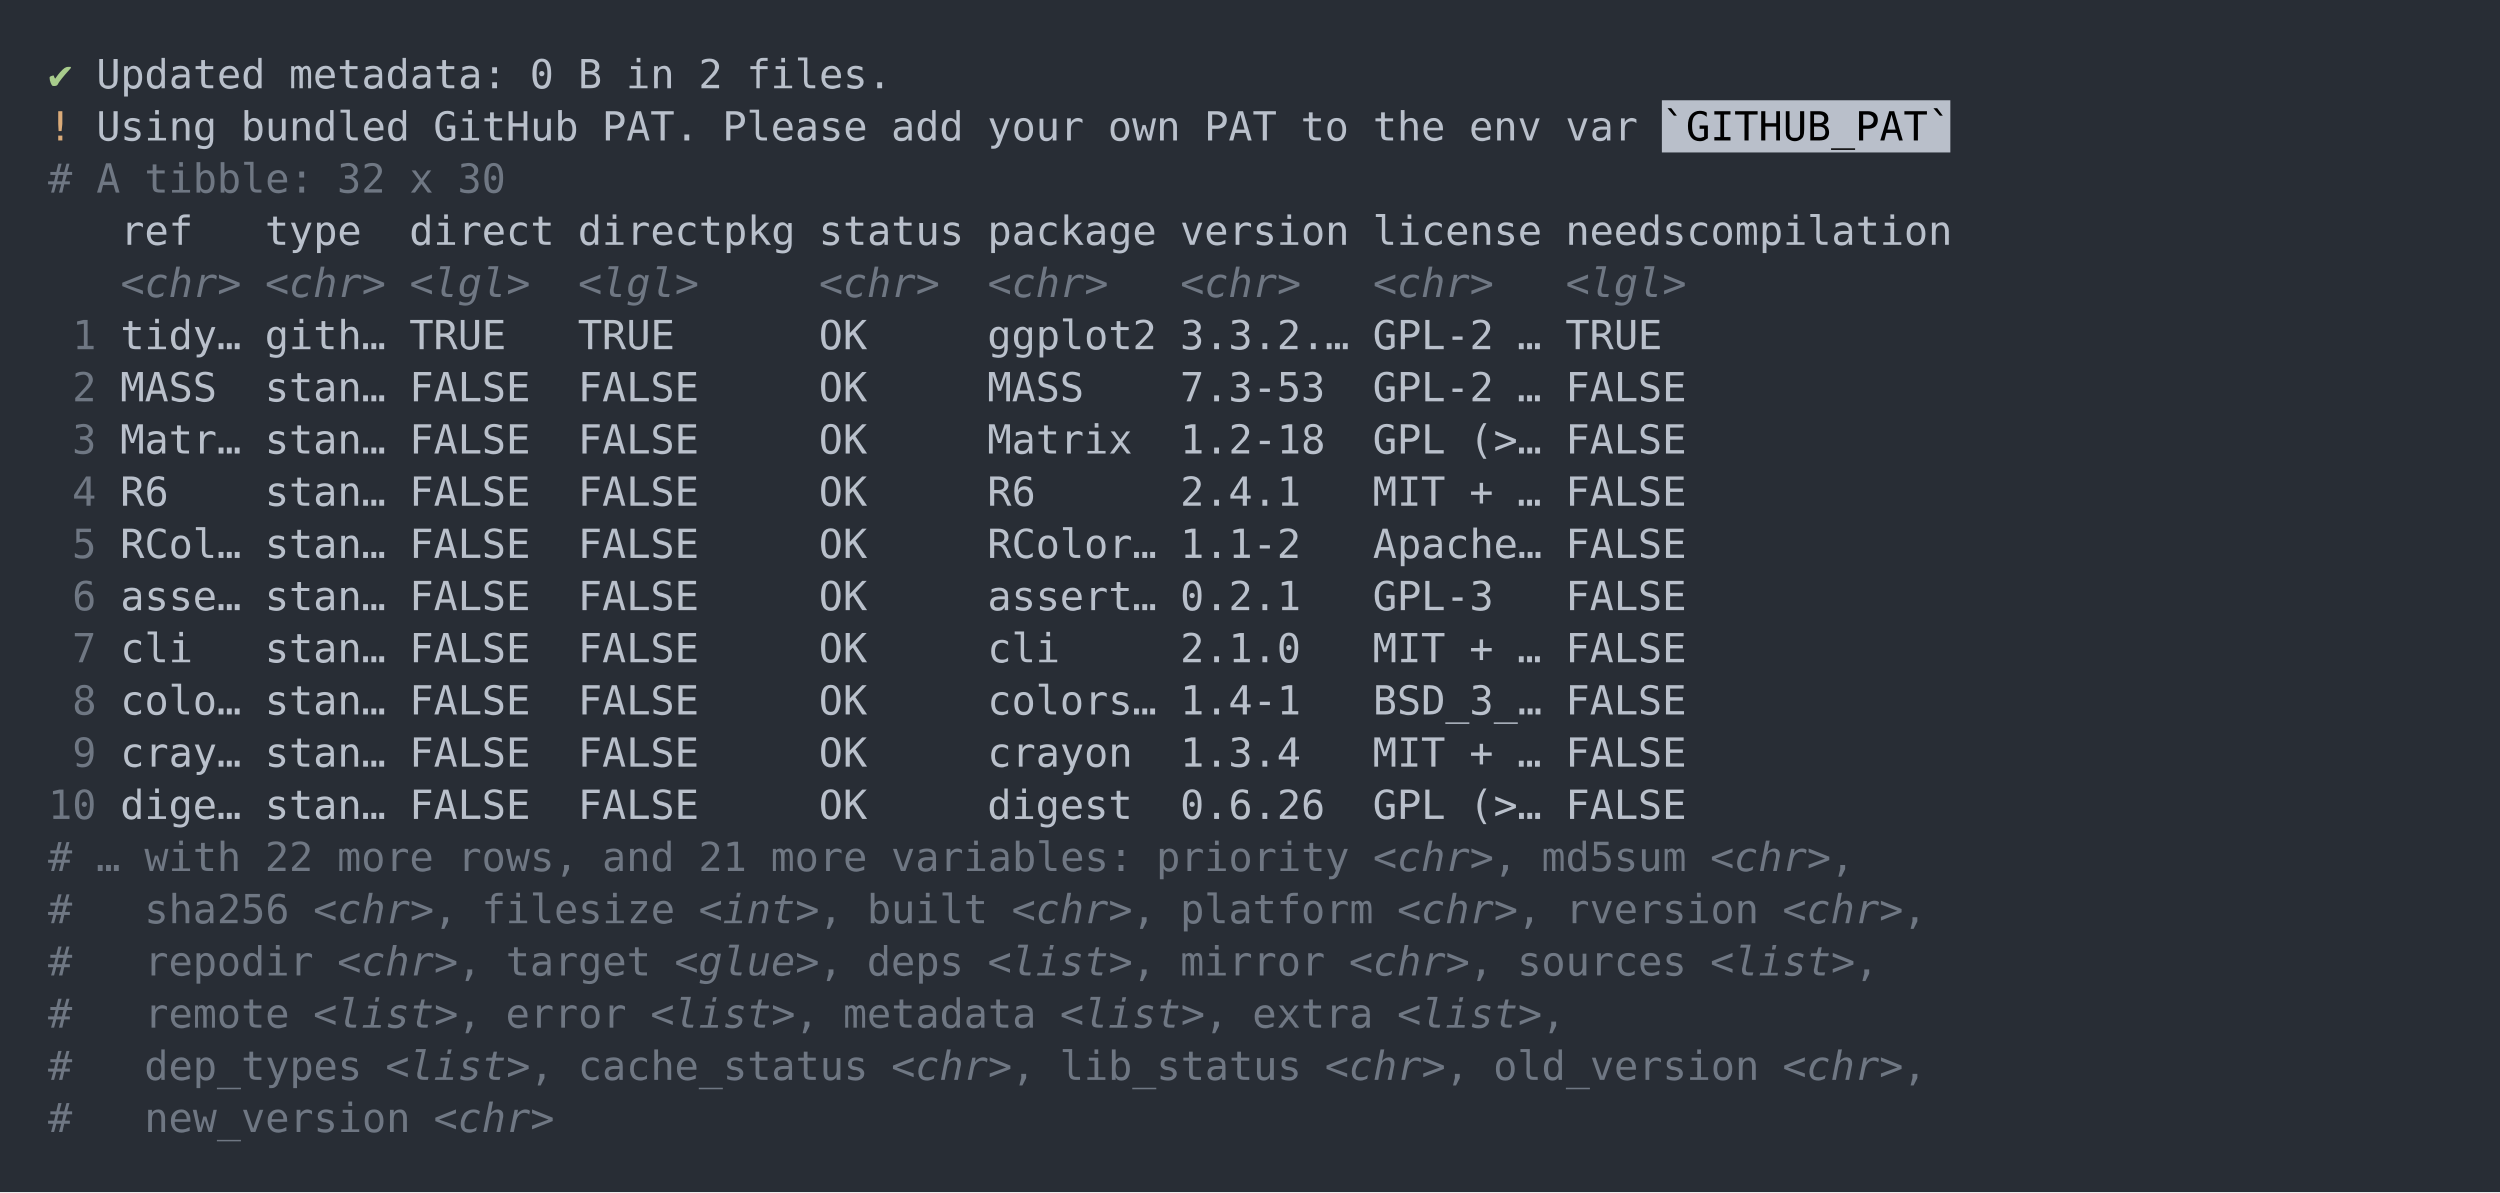
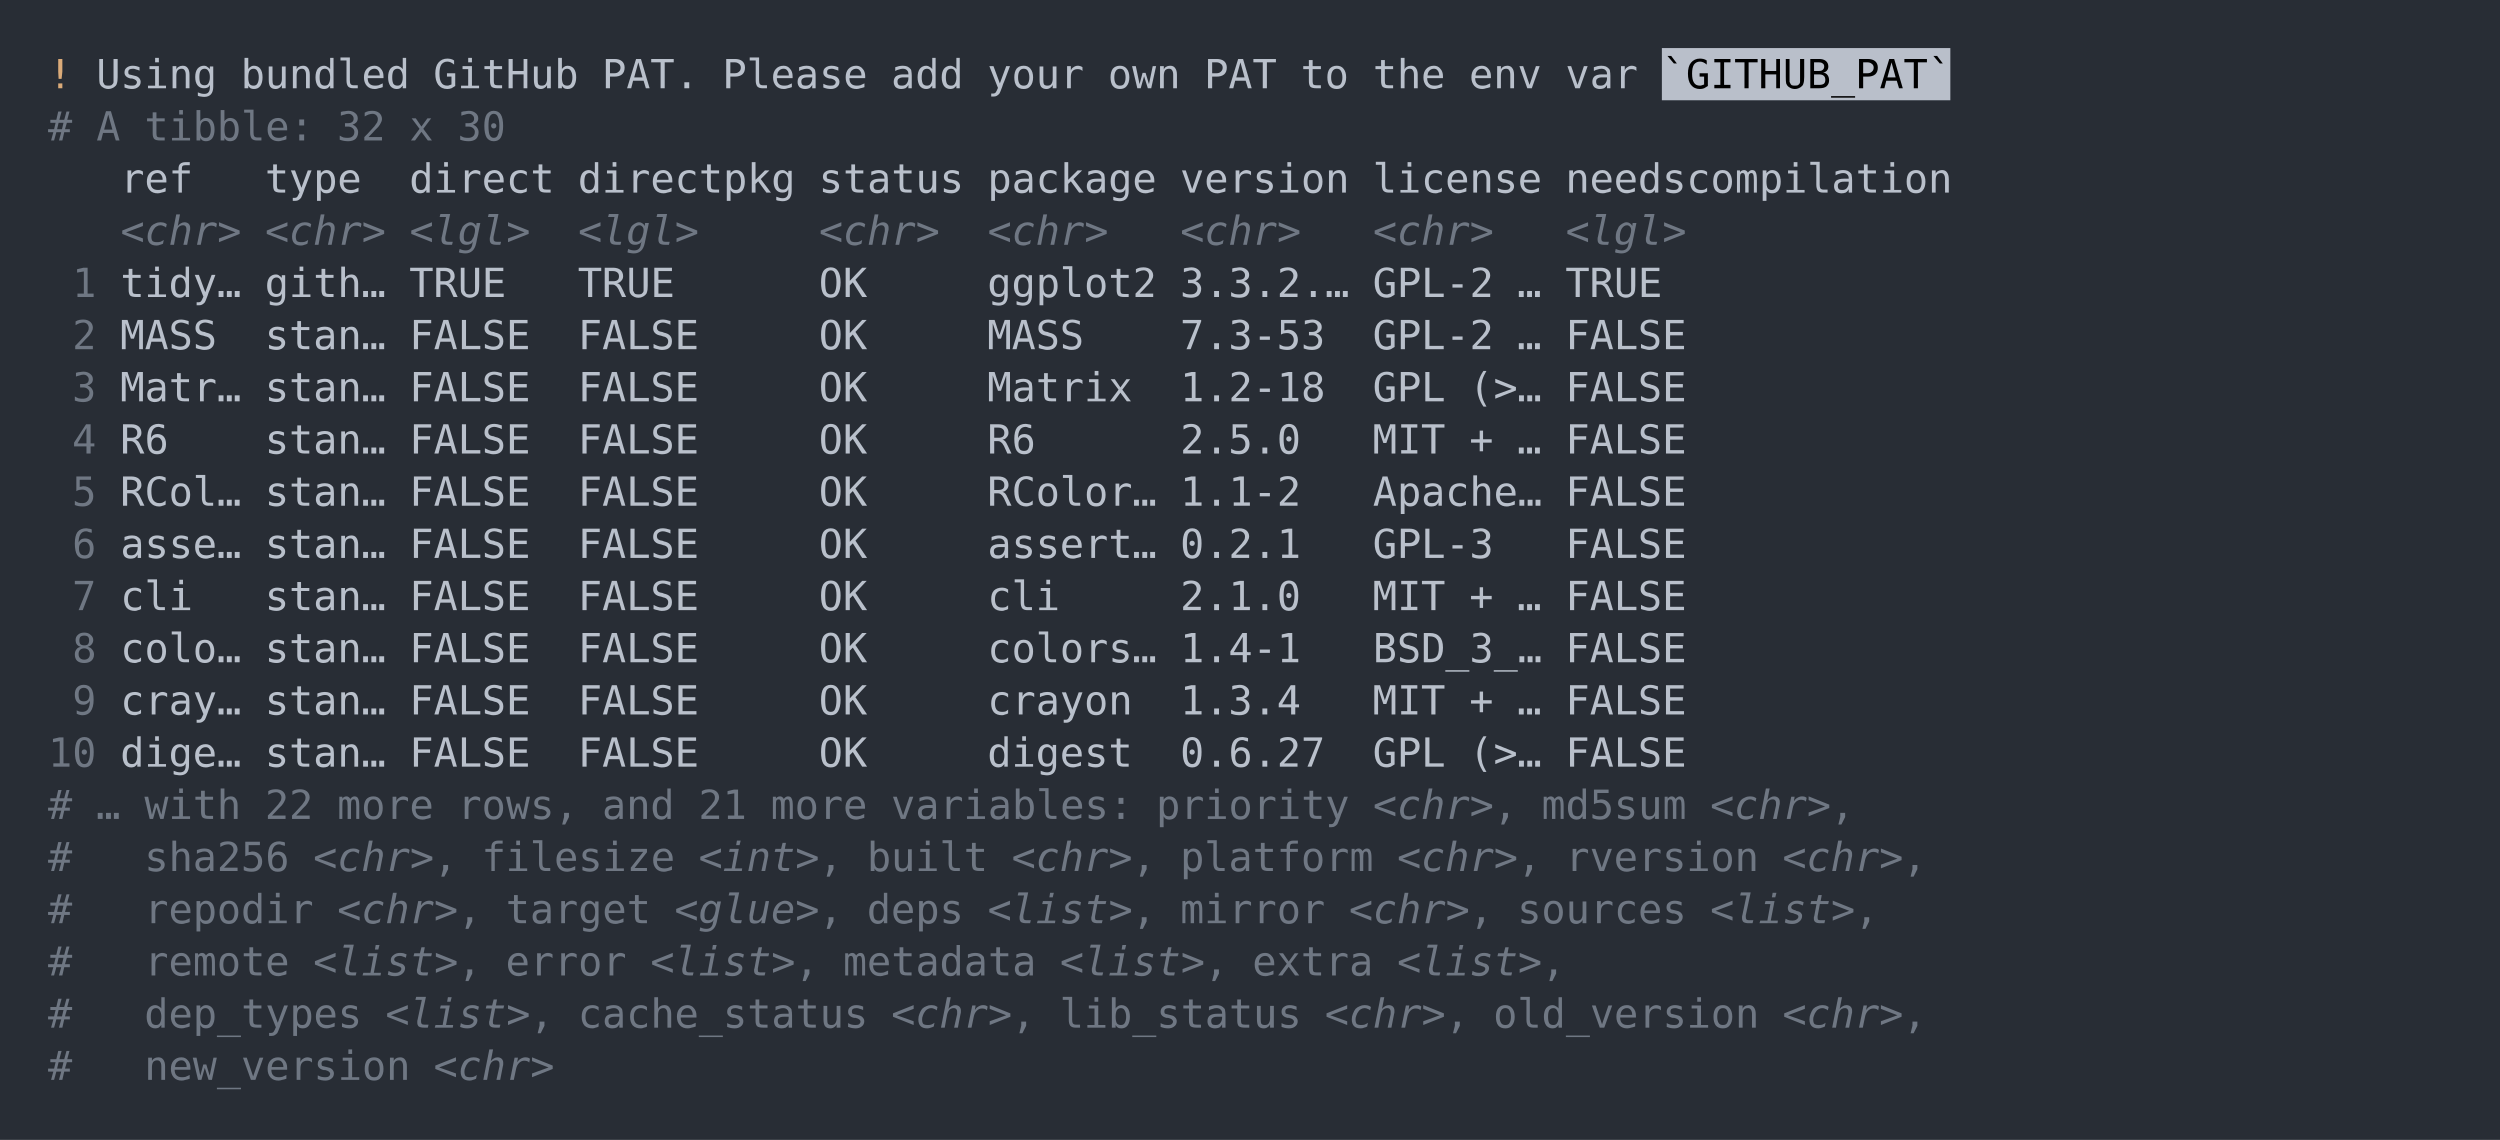
- <svg xmlns="http://www.w3.org/2000/svg" xmlns:xlink="http://www.w3.org/1999/xlink" width="1040" height="495.91">
-   <rect width="1040" height="495.91" rx="0" ry="0" class="a" />
-   <svg height="455.91" viewBox="0 0 100 45.591" width="1000" x="20" y="20">
-     <style>.a{fill:rgb(40,45,53)}.b{font-family:'Fira Code',Monaco,Consolas,Menlo,'Bitstream Vera Sans Mono','Powerline Symbols',monospace}.c{fill:transparent}.d{fill:rgb(168,204,140);white-space:pre}.e{fill:rgb(185,192,203);white-space:pre}.f{fill:rgb(219,171,121);white-space:pre}.g{fill:rgb(185,191,202)}.h{white-space:pre}.i{fill:rgb(111,119,131);white-space:pre}.j{fill:rgb(111,119,131);font-style:italic;white-space:pre}</style>
+ <svg xmlns="http://www.w3.org/2000/svg" xmlns:xlink="http://www.w3.org/1999/xlink" width="1040" height="474.2">
+   <rect width="1040" height="474.2" rx="0" ry="0" class="a" />
+   <svg height="434.2" viewBox="0 0 100 43.42" width="1000" x="20" y="20">
+     <style>.a{fill:rgb(40,45,53)}.b{font-family:'Fira Code',Monaco,Consolas,Menlo,'Bitstream Vera Sans Mono','Powerline Symbols',monospace}.c{fill:transparent}.d{fill:rgb(219,171,121);white-space:pre}.e{fill:rgb(185,192,203);white-space:pre}.f{fill:rgb(185,191,202)}.g{white-space:pre}.h{fill:rgb(111,119,131);white-space:pre}.i{fill:rgb(111,119,131);font-style:italic;white-space:pre}</style>
    <g font-family="'Fira Code',Monaco,Consolas,Menlo,'Bitstream Vera Sans Mono','Powerline Symbols',monospace" font-size="1.67" class="b">
      <defs>
        <symbol id="a">
-           <rect height="22" width="100" x="0" y="0" class="c" />
+           <rect height="21" width="100" x="0" y="0" class="c" />
        </symbol>
      </defs>
-       <rect height="45.591" width="100" class="a" />
+       <rect height="43.42" width="100" class="a" />
      <svg x="0" y="0" width="100">
        <svg x="0">
          <use xlink:href="#a" />
-           <text x="0" y="1.67" class="d">✔</text>
-           <text x="2.004" y="1.67" class="e">Updated</text>
-           <text x="10.02" y="1.67" class="e">metadata:</text>
-           <text x="20.04" y="1.67" class="e">0</text>
-           <text x="22.044" y="1.67" class="e">B</text>
-           <text x="24.048" y="1.67" class="e">in</text>
-           <text x="27.054" y="1.67" class="e">2</text>
-           <text x="29.058" y="1.67" class="e">files.</text>
-           <text x="0" y="3.841" class="f">!</text>
-           <text x="2.004" y="3.841" class="e">Using</text>
-           <text x="8.016" y="3.841" class="e">bundled</text>
-           <text x="16.032" y="3.841" class="e">GitHub</text>
-           <text x="23.046" y="3.841" class="e">PAT.</text>
-           <text x="28.056" y="3.841" class="e">Please</text>
-           <text x="35.07" y="3.841" class="e">add</text>
-           <text x="39.078" y="3.841" class="e">your</text>
-           <text x="44.088" y="3.841" class="e">own</text>
-           <text x="48.096" y="3.841" class="e">PAT</text>
-           <text x="52.104" y="3.841" class="e">to</text>
-           <text x="55.11" y="3.841" class="e">the</text>
-           <text x="59.118" y="3.841" class="e">env</text>
-           <text x="63.126" y="3.841" class="e">var</text>
-           <rect height="2.171" width="12" x="67.134" y="2.171" class="g" />
-           <text x="67.134" y="3.841" class="h">`GITHUB_PAT`</text>
-           <text x="0" y="6.012" class="i">#</text>
-           <text x="2.004" y="6.012" class="i">A</text>
-           <text x="4.008" y="6.012" class="i">tibble:</text>
-           <text x="12.024" y="6.012" class="i">32</text>
-           <text x="15.03" y="6.012" class="i">x</text>
-           <text x="17.034" y="6.012" class="i">30</text>
-           <text x="3.006" y="8.183" class="e">ref</text>
-           <text x="9.018" y="8.183" class="e">type</text>
-           <text x="15.03" y="8.183" class="e">direct</text>
-           <text x="22.044" y="8.183" class="e">directpkg</text>
-           <text x="32.064" y="8.183" class="e">status</text>
-           <text x="39.078" y="8.183" class="e">package</text>
-           <text x="47.094" y="8.183" class="e">version</text>
-           <text x="55.11" y="8.183" class="e">license</text>
-           <text x="63.126" y="8.183" class="e">needscompilation</text>
-           <text x="3.006" y="10.354" class="j">&lt;chr&gt;</text>
-           <text x="9.018" y="10.354" class="j">&lt;chr&gt;</text>
-           <text x="15.03" y="10.354" class="j">&lt;lgl&gt;</text>
-           <text x="22.044" y="10.354" class="j">&lt;lgl&gt;</text>
-           <text x="32.064" y="10.354" class="j">&lt;chr&gt;</text>
-           <text x="39.078" y="10.354" class="j">&lt;chr&gt;</text>
-           <text x="47.094" y="10.354" class="j">&lt;chr&gt;</text>
-           <text x="55.11" y="10.354" class="j">&lt;chr&gt;</text>
-           <text x="63.126" y="10.354" class="j">&lt;lgl&gt;</text>
-           <text x="1.002" y="12.525" class="i">1</text>
-           <text x="3.006" y="12.525" class="e">tidy…</text>
-           <text x="9.018" y="12.525" class="e">gith…</text>
-           <text x="15.03" y="12.525" class="e">TRUE</text>
-           <text x="22.044" y="12.525" class="e">TRUE</text>
+           <text x="0" y="1.67" class="d">!</text>
+           <text x="2.004" y="1.67" class="e">Using</text>
+           <text x="8.016" y="1.67" class="e">bundled</text>
+           <text x="16.032" y="1.67" class="e">GitHub</text>
+           <text x="23.046" y="1.67" class="e">PAT.</text>
+           <text x="28.056" y="1.67" class="e">Please</text>
+           <text x="35.07" y="1.67" class="e">add</text>
+           <text x="39.078" y="1.67" class="e">your</text>
+           <text x="44.088" y="1.67" class="e">own</text>
+           <text x="48.096" y="1.67" class="e">PAT</text>
+           <text x="52.104" y="1.67" class="e">to</text>
+           <text x="55.11" y="1.67" class="e">the</text>
+           <text x="59.118" y="1.67" class="e">env</text>
+           <text x="63.126" y="1.67" class="e">var</text>
+           <rect height="2.171" width="12" x="67.134" y="0" class="f" />
+           <text x="67.134" y="1.67" class="g">`GITHUB_PAT`</text>
+           <text x="0" y="3.841" class="h">#</text>
+           <text x="2.004" y="3.841" class="h">A</text>
+           <text x="4.008" y="3.841" class="h">tibble:</text>
+           <text x="12.024" y="3.841" class="h">32</text>
+           <text x="15.03" y="3.841" class="h">x</text>
+           <text x="17.034" y="3.841" class="h">30</text>
+           <text x="3.006" y="6.012" class="e">ref</text>
+           <text x="9.018" y="6.012" class="e">type</text>
+           <text x="15.03" y="6.012" class="e">direct</text>
+           <text x="22.044" y="6.012" class="e">directpkg</text>
+           <text x="32.064" y="6.012" class="e">status</text>
+           <text x="39.078" y="6.012" class="e">package</text>
+           <text x="47.094" y="6.012" class="e">version</text>
+           <text x="55.11" y="6.012" class="e">license</text>
+           <text x="63.126" y="6.012" class="e">needscompilation</text>
+           <text x="3.006" y="8.183" class="i">&lt;chr&gt;</text>
+           <text x="9.018" y="8.183" class="i">&lt;chr&gt;</text>
+           <text x="15.03" y="8.183" class="i">&lt;lgl&gt;</text>
+           <text x="22.044" y="8.183" class="i">&lt;lgl&gt;</text>
+           <text x="32.064" y="8.183" class="i">&lt;chr&gt;</text>
+           <text x="39.078" y="8.183" class="i">&lt;chr&gt;</text>
+           <text x="47.094" y="8.183" class="i">&lt;chr&gt;</text>
+           <text x="55.11" y="8.183" class="i">&lt;chr&gt;</text>
+           <text x="63.126" y="8.183" class="i">&lt;lgl&gt;</text>
+           <text x="1.002" y="10.354" class="h">1</text>
+           <text x="3.006" y="10.354" class="e">tidy…</text>
+           <text x="9.018" y="10.354" class="e">gith…</text>
+           <text x="15.03" y="10.354" class="e">TRUE</text>
+           <text x="22.044" y="10.354" class="e">TRUE</text>
+           <text x="32.064" y="10.354" class="e">OK</text>
+           <text x="39.078" y="10.354" class="e">ggplot2</text>
+           <text x="47.094" y="10.354" class="e">3.3.2.…</text>
+           <text x="55.11" y="10.354" class="e">GPL-2</text>
+           <text x="61.122" y="10.354" class="e">…</text>
+           <text x="63.126" y="10.354" class="e">TRUE</text>
+           <text x="1.002" y="12.525" class="h">2</text>
+           <text x="3.006" y="12.525" class="e">MASS</text>
+           <text x="9.018" y="12.525" class="e">stan…</text>
+           <text x="15.03" y="12.525" class="e">FALSE</text>
+           <text x="22.044" y="12.525" class="e">FALSE</text>
          <text x="32.064" y="12.525" class="e">OK</text>
-           <text x="39.078" y="12.525" class="e">ggplot2</text>
-           <text x="47.094" y="12.525" class="e">3.3.2.…</text>
+           <text x="39.078" y="12.525" class="e">MASS</text>
+           <text x="47.094" y="12.525" class="e">7.3-53</text>
          <text x="55.11" y="12.525" class="e">GPL-2</text>
          <text x="61.122" y="12.525" class="e">…</text>
-           <text x="63.126" y="12.525" class="e">TRUE</text>
-           <text x="1.002" y="14.696" class="i">2</text>
-           <text x="3.006" y="14.696" class="e">MASS</text>
+           <text x="63.126" y="12.525" class="e">FALSE</text>
+           <text x="1.002" y="14.696" class="h">3</text>
+           <text x="3.006" y="14.696" class="e">Matr…</text>
          <text x="9.018" y="14.696" class="e">stan…</text>
          <text x="15.03" y="14.696" class="e">FALSE</text>
          <text x="22.044" y="14.696" class="e">FALSE</text>
          <text x="32.064" y="14.696" class="e">OK</text>
-           <text x="39.078" y="14.696" class="e">MASS</text>
-           <text x="47.094" y="14.696" class="e">7.3-53</text>
-           <text x="55.11" y="14.696" class="e">GPL-2</text>
-           <text x="61.122" y="14.696" class="e">…</text>
+           <text x="39.078" y="14.696" class="e">Matrix</text>
+           <text x="47.094" y="14.696" class="e">1.2-18</text>
+           <text x="55.11" y="14.696" class="e">GPL</text>
+           <text x="59.118" y="14.696" class="e">(&gt;…</text>
          <text x="63.126" y="14.696" class="e">FALSE</text>
-           <text x="1.002" y="16.867" class="i">3</text>
-           <text x="3.006" y="16.867" class="e">Matr…</text>
+           <text x="1.002" y="16.867" class="h">4</text>
+           <text x="3.006" y="16.867" class="e">R6</text>
          <text x="9.018" y="16.867" class="e">stan…</text>
          <text x="15.03" y="16.867" class="e">FALSE</text>
          <text x="22.044" y="16.867" class="e">FALSE</text>
          <text x="32.064" y="16.867" class="e">OK</text>
-           <text x="39.078" y="16.867" class="e">Matrix</text>
-           <text x="47.094" y="16.867" class="e">1.2-18</text>
-           <text x="55.11" y="16.867" class="e">GPL</text>
-           <text x="59.118" y="16.867" class="e">(&gt;…</text>
+           <text x="39.078" y="16.867" class="e">R6</text>
+           <text x="47.094" y="16.867" class="e">2.5.0</text>
+           <text x="55.11" y="16.867" class="e">MIT</text>
+           <text x="59.118" y="16.867" class="e">+</text>
+           <text x="61.122" y="16.867" class="e">…</text>
          <text x="63.126" y="16.867" class="e">FALSE</text>
-           <text x="1.002" y="19.038" class="i">4</text>
-           <text x="3.006" y="19.038" class="e">R6</text>
+           <text x="1.002" y="19.038" class="h">5</text>
+           <text x="3.006" y="19.038" class="e">RCol…</text>
          <text x="9.018" y="19.038" class="e">stan…</text>
          <text x="15.03" y="19.038" class="e">FALSE</text>
          <text x="22.044" y="19.038" class="e">FALSE</text>
          <text x="32.064" y="19.038" class="e">OK</text>
-           <text x="39.078" y="19.038" class="e">R6</text>
-           <text x="47.094" y="19.038" class="e">2.4.1</text>
-           <text x="55.11" y="19.038" class="e">MIT</text>
-           <text x="59.118" y="19.038" class="e">+</text>
-           <text x="61.122" y="19.038" class="e">…</text>
+           <text x="39.078" y="19.038" class="e">RColor…</text>
+           <text x="47.094" y="19.038" class="e">1.1-2</text>
+           <text x="55.11" y="19.038" class="e">Apache…</text>
          <text x="63.126" y="19.038" class="e">FALSE</text>
-           <text x="1.002" y="21.209" class="i">5</text>
-           <text x="3.006" y="21.209" class="e">RCol…</text>
+           <text x="1.002" y="21.209" class="h">6</text>
+           <text x="3.006" y="21.209" class="e">asse…</text>
          <text x="9.018" y="21.209" class="e">stan…</text>
          <text x="15.03" y="21.209" class="e">FALSE</text>
          <text x="22.044" y="21.209" class="e">FALSE</text>
          <text x="32.064" y="21.209" class="e">OK</text>
-           <text x="39.078" y="21.209" class="e">RColor…</text>
-           <text x="47.094" y="21.209" class="e">1.1-2</text>
-           <text x="55.11" y="21.209" class="e">Apache…</text>
+           <text x="39.078" y="21.209" class="e">assert…</text>
+           <text x="47.094" y="21.209" class="e">0.2.1</text>
+           <text x="55.11" y="21.209" class="e">GPL-3</text>
          <text x="63.126" y="21.209" class="e">FALSE</text>
-           <text x="1.002" y="23.38" class="i">6</text>
-           <text x="3.006" y="23.38" class="e">asse…</text>
+           <text x="1.002" y="23.38" class="h">7</text>
+           <text x="3.006" y="23.38" class="e">cli</text>
          <text x="9.018" y="23.38" class="e">stan…</text>
          <text x="15.03" y="23.38" class="e">FALSE</text>
          <text x="22.044" y="23.38" class="e">FALSE</text>
          <text x="32.064" y="23.38" class="e">OK</text>
-           <text x="39.078" y="23.38" class="e">assert…</text>
-           <text x="47.094" y="23.38" class="e">0.2.1</text>
-           <text x="55.11" y="23.38" class="e">GPL-3</text>
+           <text x="39.078" y="23.38" class="e">cli</text>
+           <text x="47.094" y="23.38" class="e">2.1.0</text>
+           <text x="55.11" y="23.38" class="e">MIT</text>
+           <text x="59.118" y="23.38" class="e">+</text>
+           <text x="61.122" y="23.38" class="e">…</text>
          <text x="63.126" y="23.38" class="e">FALSE</text>
-           <text x="1.002" y="25.551" class="i">7</text>
-           <text x="3.006" y="25.551" class="e">cli</text>
+           <text x="1.002" y="25.551" class="h">8</text>
+           <text x="3.006" y="25.551" class="e">colo…</text>
          <text x="9.018" y="25.551" class="e">stan…</text>
          <text x="15.03" y="25.551" class="e">FALSE</text>
          <text x="22.044" y="25.551" class="e">FALSE</text>
          <text x="32.064" y="25.551" class="e">OK</text>
-           <text x="39.078" y="25.551" class="e">cli</text>
-           <text x="47.094" y="25.551" class="e">2.1.0</text>
-           <text x="55.11" y="25.551" class="e">MIT</text>
-           <text x="59.118" y="25.551" class="e">+</text>
-           <text x="61.122" y="25.551" class="e">…</text>
+           <text x="39.078" y="25.551" class="e">colors…</text>
+           <text x="47.094" y="25.551" class="e">1.4-1</text>
+           <text x="55.11" y="25.551" class="e">BSD_3_…</text>
          <text x="63.126" y="25.551" class="e">FALSE</text>
-           <text x="1.002" y="27.722" class="i">8</text>
-           <text x="3.006" y="27.722" class="e">colo…</text>
+           <text x="1.002" y="27.722" class="h">9</text>
+           <text x="3.006" y="27.722" class="e">cray…</text>
          <text x="9.018" y="27.722" class="e">stan…</text>
          <text x="15.03" y="27.722" class="e">FALSE</text>
          <text x="22.044" y="27.722" class="e">FALSE</text>
          <text x="32.064" y="27.722" class="e">OK</text>
-           <text x="39.078" y="27.722" class="e">colors…</text>
-           <text x="47.094" y="27.722" class="e">1.4-1</text>
-           <text x="55.11" y="27.722" class="e">BSD_3_…</text>
+           <text x="39.078" y="27.722" class="e">crayon</text>
+           <text x="47.094" y="27.722" class="e">1.3.4</text>
+           <text x="55.11" y="27.722" class="e">MIT</text>
+           <text x="59.118" y="27.722" class="e">+</text>
+           <text x="61.122" y="27.722" class="e">…</text>
          <text x="63.126" y="27.722" class="e">FALSE</text>
-           <text x="1.002" y="29.893" class="i">9</text>
-           <text x="3.006" y="29.893" class="e">cray…</text>
+           <text x="0" y="29.893" class="h">10</text>
+           <text x="3.006" y="29.893" class="e">dige…</text>
          <text x="9.018" y="29.893" class="e">stan…</text>
          <text x="15.03" y="29.893" class="e">FALSE</text>
          <text x="22.044" y="29.893" class="e">FALSE</text>
          <text x="32.064" y="29.893" class="e">OK</text>
-           <text x="39.078" y="29.893" class="e">crayon</text>
-           <text x="47.094" y="29.893" class="e">1.3.4</text>
-           <text x="55.11" y="29.893" class="e">MIT</text>
-           <text x="59.118" y="29.893" class="e">+</text>
-           <text x="61.122" y="29.893" class="e">…</text>
+           <text x="39.078" y="29.893" class="e">digest</text>
+           <text x="47.094" y="29.893" class="e">0.6.27</text>
+           <text x="55.11" y="29.893" class="e">GPL</text>
+           <text x="59.118" y="29.893" class="e">(&gt;…</text>
          <text x="63.126" y="29.893" class="e">FALSE</text>
-           <text x="0" y="32.064" class="i">10</text>
-           <text x="3.006" y="32.064" class="e">dige…</text>
-           <text x="9.018" y="32.064" class="e">stan…</text>
-           <text x="15.03" y="32.064" class="e">FALSE</text>
-           <text x="22.044" y="32.064" class="e">FALSE</text>
-           <text x="32.064" y="32.064" class="e">OK</text>
-           <text x="39.078" y="32.064" class="e">digest</text>
-           <text x="47.094" y="32.064" class="e">0.6.26</text>
-           <text x="55.11" y="32.064" class="e">GPL</text>
-           <text x="59.118" y="32.064" class="e">(&gt;…</text>
-           <text x="63.126" y="32.064" class="e">FALSE</text>
-           <text x="0" y="34.235" class="i">#</text>
-           <text x="2.004" y="34.235" class="i">…</text>
-           <text x="4.008" y="34.235" class="i">with</text>
-           <text x="9.018" y="34.235" class="i">22</text>
-           <text x="12.024" y="34.235" class="i">more</text>
-           <text x="17.034" y="34.235" class="i">rows,</text>
-           <text x="23.046" y="34.235" class="i">and</text>
-           <text x="27.054" y="34.235" class="i">21</text>
-           <text x="30.06" y="34.235" class="i">more</text>
-           <text x="35.07" y="34.235" class="i">variables:</text>
-           <text x="46.092" y="34.235" class="i">priority</text>
-           <text x="55.11" y="34.235" class="j">&lt;chr&gt;</text>
-           <text x="60.12" y="34.235" class="i">,</text>
-           <text x="62.124" y="34.235" class="i">md5sum</text>
-           <text x="69.138" y="34.235" class="j">&lt;chr&gt;</text>
-           <text x="74.148" y="34.235" class="i">,</text>
-           <text x="0" y="36.406" class="i">#</text>
-           <text x="4.008" y="36.406" class="i">sha256</text>
-           <text x="11.022" y="36.406" class="j">&lt;chr&gt;</text>
-           <text x="16.032" y="36.406" class="i">,</text>
-           <text x="18.036" y="36.406" class="i">filesize</text>
-           <text x="27.054" y="36.406" class="j">&lt;int&gt;</text>
-           <text x="32.064" y="36.406" class="i">,</text>
-           <text x="34.068" y="36.406" class="i">built</text>
-           <text x="40.08" y="36.406" class="j">&lt;chr&gt;</text>
-           <text x="45.09" y="36.406" class="i">,</text>
-           <text x="47.094" y="36.406" class="i">platform</text>
-           <text x="56.112" y="36.406" class="j">&lt;chr&gt;</text>
-           <text x="61.122" y="36.406" class="i">,</text>
-           <text x="63.126" y="36.406" class="i">rversion</text>
-           <text x="72.144" y="36.406" class="j">&lt;chr&gt;</text>
-           <text x="77.154" y="36.406" class="i">,</text>
-           <text x="0" y="38.577" class="i">#</text>
-           <text x="4.008" y="38.577" class="i">repodir</text>
-           <text x="12.024" y="38.577" class="j">&lt;chr&gt;</text>
-           <text x="17.034" y="38.577" class="i">,</text>
-           <text x="19.038" y="38.577" class="i">target</text>
-           <text x="26.052" y="38.577" class="j">&lt;glue&gt;</text>
-           <text x="32.064" y="38.577" class="i">,</text>
-           <text x="34.068" y="38.577" class="i">deps</text>
-           <text x="39.078" y="38.577" class="j">&lt;list&gt;</text>
-           <text x="45.09" y="38.577" class="i">,</text>
-           <text x="47.094" y="38.577" class="i">mirror</text>
-           <text x="54.108" y="38.577" class="j">&lt;chr&gt;</text>
-           <text x="59.118" y="38.577" class="i">,</text>
-           <text x="61.122" y="38.577" class="i">sources</text>
-           <text x="69.138" y="38.577" class="j">&lt;list&gt;</text>
-           <text x="75.15" y="38.577" class="i">,</text>
-           <text x="0" y="40.748" class="i">#</text>
-           <text x="4.008" y="40.748" class="i">remote</text>
-           <text x="11.022" y="40.748" class="j">&lt;list&gt;</text>
-           <text x="17.034" y="40.748" class="i">,</text>
-           <text x="19.038" y="40.748" class="i">error</text>
-           <text x="25.05" y="40.748" class="j">&lt;list&gt;</text>
-           <text x="31.062" y="40.748" class="i">,</text>
-           <text x="33.066" y="40.748" class="i">metadata</text>
-           <text x="42.084" y="40.748" class="j">&lt;list&gt;</text>
-           <text x="48.096" y="40.748" class="i">,</text>
-           <text x="50.1" y="40.748" class="i">extra</text>
-           <text x="56.112" y="40.748" class="j">&lt;list&gt;</text>
-           <text x="62.124" y="40.748" class="i">,</text>
-           <text x="0" y="42.919" class="i">#</text>
-           <text x="4.008" y="42.919" class="i">dep_types</text>
-           <text x="14.028" y="42.919" class="j">&lt;list&gt;</text>
-           <text x="20.04" y="42.919" class="i">,</text>
-           <text x="22.044" y="42.919" class="i">cache_status</text>
-           <text x="35.07" y="42.919" class="j">&lt;chr&gt;</text>
-           <text x="40.08" y="42.919" class="i">,</text>
-           <text x="42.084" y="42.919" class="i">lib_status</text>
-           <text x="53.106" y="42.919" class="j">&lt;chr&gt;</text>
-           <text x="58.116" y="42.919" class="i">,</text>
-           <text x="60.12" y="42.919" class="i">old_version</text>
-           <text x="72.144" y="42.919" class="j">&lt;chr&gt;</text>
-           <text x="77.154" y="42.919" class="i">,</text>
-           <text x="0" y="45.09" class="i">#</text>
-           <text x="4.008" y="45.09" class="i">new_version</text>
-           <text x="16.032" y="45.09" class="j">&lt;chr&gt;</text>
+           <text x="0" y="32.064" class="h">#</text>
+           <text x="2.004" y="32.064" class="h">…</text>
+           <text x="4.008" y="32.064" class="h">with</text>
+           <text x="9.018" y="32.064" class="h">22</text>
+           <text x="12.024" y="32.064" class="h">more</text>
+           <text x="17.034" y="32.064" class="h">rows,</text>
+           <text x="23.046" y="32.064" class="h">and</text>
+           <text x="27.054" y="32.064" class="h">21</text>
+           <text x="30.06" y="32.064" class="h">more</text>
+           <text x="35.07" y="32.064" class="h">variables:</text>
+           <text x="46.092" y="32.064" class="h">priority</text>
+           <text x="55.11" y="32.064" class="i">&lt;chr&gt;</text>
+           <text x="60.12" y="32.064" class="h">,</text>
+           <text x="62.124" y="32.064" class="h">md5sum</text>
+           <text x="69.138" y="32.064" class="i">&lt;chr&gt;</text>
+           <text x="74.148" y="32.064" class="h">,</text>
+           <text x="0" y="34.235" class="h">#</text>
+           <text x="4.008" y="34.235" class="h">sha256</text>
+           <text x="11.022" y="34.235" class="i">&lt;chr&gt;</text>
+           <text x="16.032" y="34.235" class="h">,</text>
+           <text x="18.036" y="34.235" class="h">filesize</text>
+           <text x="27.054" y="34.235" class="i">&lt;int&gt;</text>
+           <text x="32.064" y="34.235" class="h">,</text>
+           <text x="34.068" y="34.235" class="h">built</text>
+           <text x="40.08" y="34.235" class="i">&lt;chr&gt;</text>
+           <text x="45.09" y="34.235" class="h">,</text>
+           <text x="47.094" y="34.235" class="h">platform</text>
+           <text x="56.112" y="34.235" class="i">&lt;chr&gt;</text>
+           <text x="61.122" y="34.235" class="h">,</text>
+           <text x="63.126" y="34.235" class="h">rversion</text>
+           <text x="72.144" y="34.235" class="i">&lt;chr&gt;</text>
+           <text x="77.154" y="34.235" class="h">,</text>
+           <text x="0" y="36.406" class="h">#</text>
+           <text x="4.008" y="36.406" class="h">repodir</text>
+           <text x="12.024" y="36.406" class="i">&lt;chr&gt;</text>
+           <text x="17.034" y="36.406" class="h">,</text>
+           <text x="19.038" y="36.406" class="h">target</text>
+           <text x="26.052" y="36.406" class="i">&lt;glue&gt;</text>
+           <text x="32.064" y="36.406" class="h">,</text>
+           <text x="34.068" y="36.406" class="h">deps</text>
+           <text x="39.078" y="36.406" class="i">&lt;list&gt;</text>
+           <text x="45.09" y="36.406" class="h">,</text>
+           <text x="47.094" y="36.406" class="h">mirror</text>
+           <text x="54.108" y="36.406" class="i">&lt;chr&gt;</text>
+           <text x="59.118" y="36.406" class="h">,</text>
+           <text x="61.122" y="36.406" class="h">sources</text>
+           <text x="69.138" y="36.406" class="i">&lt;list&gt;</text>
+           <text x="75.15" y="36.406" class="h">,</text>
+           <text x="0" y="38.577" class="h">#</text>
+           <text x="4.008" y="38.577" class="h">remote</text>
+           <text x="11.022" y="38.577" class="i">&lt;list&gt;</text>
+           <text x="17.034" y="38.577" class="h">,</text>
+           <text x="19.038" y="38.577" class="h">error</text>
+           <text x="25.05" y="38.577" class="i">&lt;list&gt;</text>
+           <text x="31.062" y="38.577" class="h">,</text>
+           <text x="33.066" y="38.577" class="h">metadata</text>
+           <text x="42.084" y="38.577" class="i">&lt;list&gt;</text>
+           <text x="48.096" y="38.577" class="h">,</text>
+           <text x="50.1" y="38.577" class="h">extra</text>
+           <text x="56.112" y="38.577" class="i">&lt;list&gt;</text>
+           <text x="62.124" y="38.577" class="h">,</text>
+           <text x="0" y="40.748" class="h">#</text>
+           <text x="4.008" y="40.748" class="h">dep_types</text>
+           <text x="14.028" y="40.748" class="i">&lt;list&gt;</text>
+           <text x="20.04" y="40.748" class="h">,</text>
+           <text x="22.044" y="40.748" class="h">cache_status</text>
+           <text x="35.07" y="40.748" class="i">&lt;chr&gt;</text>
+           <text x="40.08" y="40.748" class="h">,</text>
+           <text x="42.084" y="40.748" class="h">lib_status</text>
+           <text x="53.106" y="40.748" class="i">&lt;chr&gt;</text>
+           <text x="58.116" y="40.748" class="h">,</text>
+           <text x="60.12" y="40.748" class="h">old_version</text>
+           <text x="72.144" y="40.748" class="i">&lt;chr&gt;</text>
+           <text x="77.154" y="40.748" class="h">,</text>
+           <text x="0" y="42.919" class="h">#</text>
+           <text x="4.008" y="42.919" class="h">new_version</text>
+           <text x="16.032" y="42.919" class="i">&lt;chr&gt;</text>
        </svg>
      </svg>
    </g>
  </svg>
</svg>
